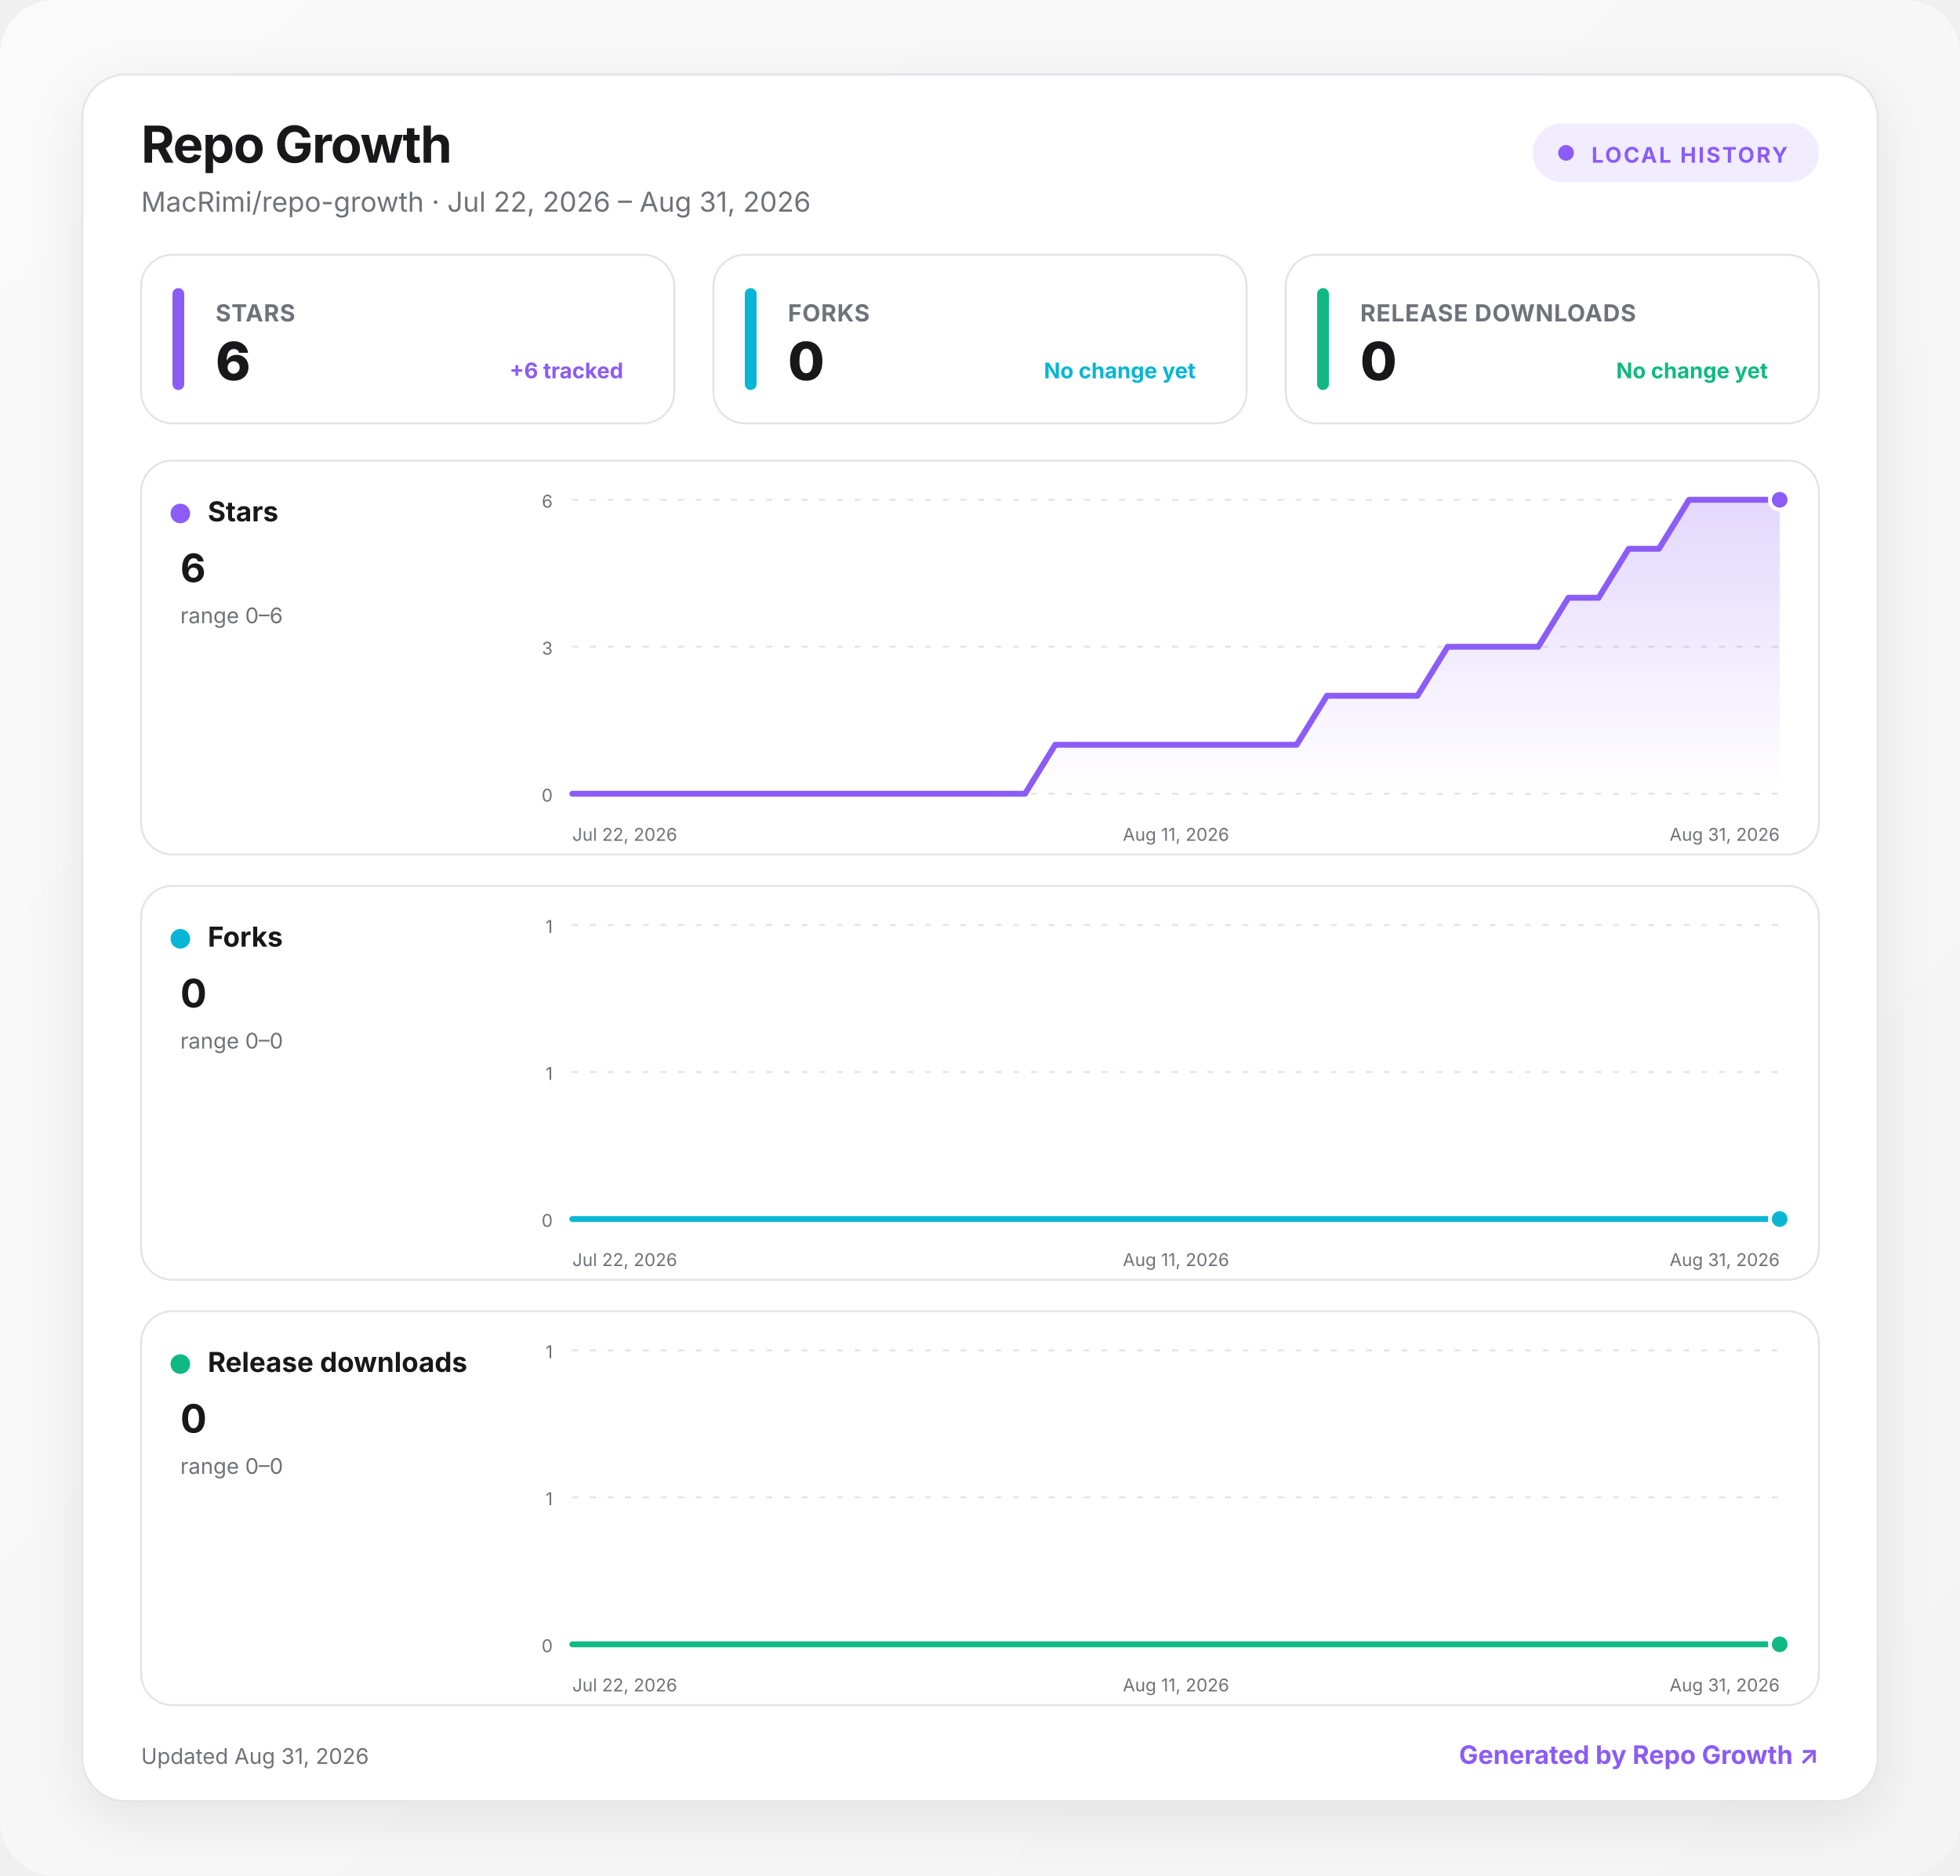
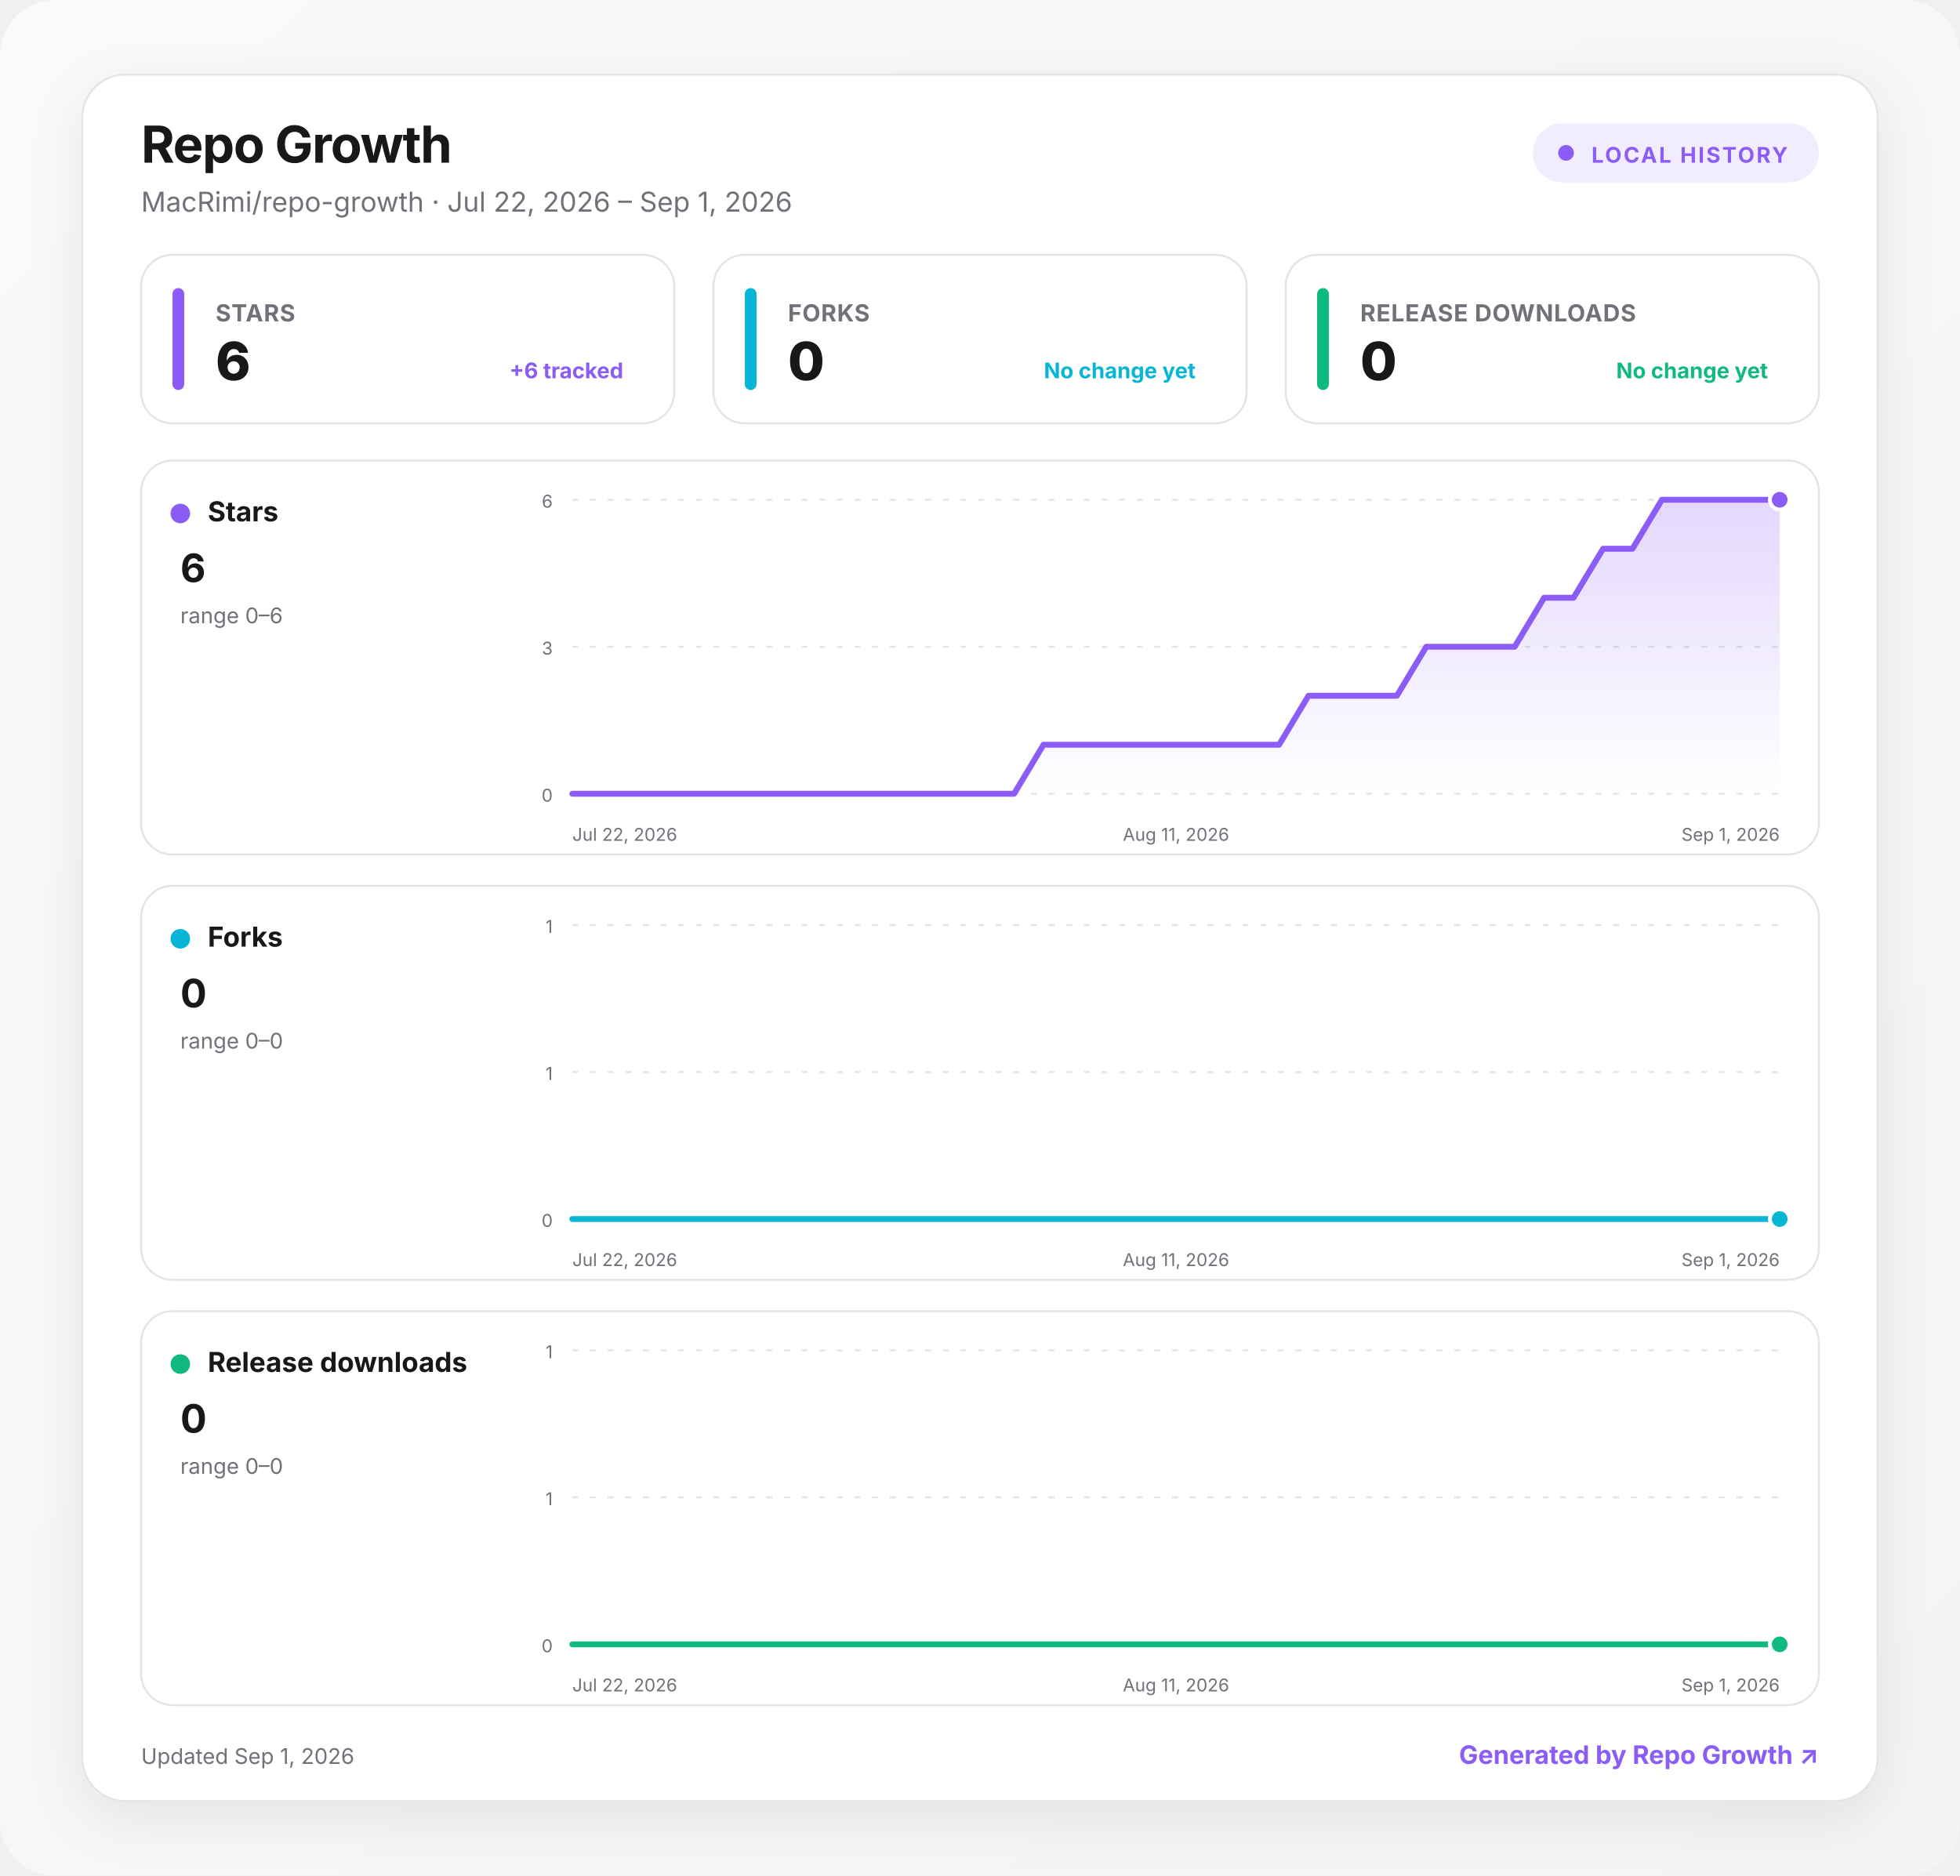
<svg xmlns="http://www.w3.org/2000/svg" width="1000" height="957" viewBox="0 0 1000 957" role="img" aria-labelledby="title desc">
  <defs>
    <linearGradient id="background" x1="0" y1="0" x2="1" y2="1">
      <stop offset="0" stop-color="#fafafa" />
      <stop offset="1" stop-color="#f4f4f5" />
    </linearGradient>
    <linearGradient id="fill-stars" x1="0" y1="0" x2="0" y2="1">
      <stop offset="0" stop-color="#8b5cf6" stop-opacity=".24" />
      <stop offset="1" stop-color="#8b5cf6" stop-opacity="0" />
    </linearGradient>
    <linearGradient id="fill-forks" x1="0" y1="0" x2="0" y2="1">
      <stop offset="0" stop-color="#06b6d4" stop-opacity=".24" />
      <stop offset="1" stop-color="#06b6d4" stop-opacity="0" />
    </linearGradient>
    <linearGradient id="fill-downloads" x1="0" y1="0" x2="0" y2="1">
      <stop offset="0" stop-color="#10b981" stop-opacity=".24" />
      <stop offset="1" stop-color="#10b981" stop-opacity="0" />
    </linearGradient>
    <filter id="shadow" x="-10%" y="-10%" width="120%" height="130%">
      <feDropShadow dx="0" dy="8" stdDeviation="14" flood-color="#18181b" flood-opacity=".08" />
    </filter>
    <style>
      :root { color-scheme: light dark; }
      .bg { fill: url(#background); }
      .surface { fill: #ffffff; stroke: #e4e4e7; }
      .panel { fill: #ffffff; stroke: #e4e4e7; }
      .primary { fill: #18181b; }
      .secondary { fill: #71717a; }
      .grid { stroke: #e4e4e7; }
      text { font-family: Inter, ui-sans-serif, system-ui, -apple-system, BlinkMacSystemFont, "Segoe UI", sans-serif; }
      @media (prefers-color-scheme: dark) {
        .bg { fill: #09090b; }
        .surface, .panel { fill: #111113; stroke: #27272a; }
        .primary { fill: #fafafa; }
        .secondary { fill: #a1a1aa; }
        .grid { stroke: #27272a; }
      }
    </style>
  </defs>
  <rect class="bg" width="1000" height="957" rx="28" />
  <g transform="translate(42 38)">
    <rect x="0" y="0" width="916" height="881" rx="22" class="surface" filter="url(#shadow)" />
    <text x="30" y="45" class="primary" font-size="26" font-weight="750" letter-spacing="-.5">Repo Growth</text>
-     <text x="30" y="70" class="secondary" font-size="14">MacRimi/repo-growth · Jul 22, 2026 – Aug 31, 2026</text>
+     <text x="30" y="70" class="secondary" font-size="14">MacRimi/repo-growth · Jul 22, 2026 – Sep 1, 2026</text>
    <g transform="translate(740 25)">
      <rect width="146" height="30" rx="15" fill="#8b5cf6" fill-opacity=".12" />
      <circle cx="17" cy="15" r="4" fill="#8b5cf6" />
      <text x="30" y="20" fill="#8b5cf6" font-size="11" font-weight="700" letter-spacing="1">LOCAL HISTORY</text>
    </g>
    <g transform="translate(30 92)">
      <rect width="272" height="86" rx="16" class="panel" />
      <rect x="16" y="17" width="6" height="52" rx="3" fill="#8b5cf6" />
      <text x="38" y="34" class="secondary" font-size="12" font-weight="650" letter-spacing=".3">STARS</text>
      <text x="38" y="64" class="primary" font-size="27" font-weight="760" letter-spacing="-.5">6</text>
      <text x="246" y="63" text-anchor="end" fill="#8b5cf6" font-size="11" font-weight="650">+6 tracked</text>
    </g>
    <g transform="translate(322 92)">
      <rect width="272" height="86" rx="16" class="panel" />
      <rect x="16" y="17" width="6" height="52" rx="3" fill="#06b6d4" />
      <text x="38" y="34" class="secondary" font-size="12" font-weight="650" letter-spacing=".3">FORKS</text>
      <text x="38" y="64" class="primary" font-size="27" font-weight="760" letter-spacing="-.5">0</text>
      <text x="246" y="63" text-anchor="end" fill="#06b6d4" font-size="11" font-weight="650">No change yet</text>
    </g>
    <g transform="translate(614 92)">
      <rect width="272" height="86" rx="16" class="panel" />
      <rect x="16" y="17" width="6" height="52" rx="3" fill="#10b981" />
      <text x="38" y="34" class="secondary" font-size="12" font-weight="650" letter-spacing=".3">RELEASE DOWNLOADS</text>
      <text x="38" y="64" class="primary" font-size="27" font-weight="760" letter-spacing="-.5">0</text>
      <text x="246" y="63" text-anchor="end" fill="#10b981" font-size="11" font-weight="650">No change yet</text>
    </g>
    <g transform="translate(30 197)">
      <rect width="856" height="201" rx="16" class="panel" />
      <circle cx="20" cy="27" r="5" fill="#8b5cf6" />
      <text x="34" y="31" class="primary" font-size="14" font-weight="700">Stars</text>
      <text x="20" y="62" class="primary" font-size="20" font-weight="750">6</text>
      <text x="20" y="83" class="secondary" font-size="11">range 0–6</text>
      <line x1="220" x2="836" y1="20" y2="20" class="grid" stroke-width="1" stroke-dasharray="3 6" />
      <text x="210" y="24" text-anchor="end" class="secondary" font-size="9">6</text>
      <line x1="220" x2="836" y1="95" y2="95" class="grid" stroke-width="1" stroke-dasharray="3 6" />
      <text x="210" y="99" text-anchor="end" class="secondary" font-size="9">3</text>
      <line x1="220" x2="836" y1="170" y2="170" class="grid" stroke-width="1" stroke-dasharray="3 6" />
      <text x="210" y="174" text-anchor="end" class="secondary" font-size="9">0</text>
-       <path d="M220 170 L235.4 170 L250.8 170 L266.2 170 L281.6 170 L297 170 L312.4 170 L327.8 170 L343.2 170 L358.6 170 L374 170 L389.4 170 L404.8 170 L420.2 170 L435.6 170 L451 170 L466.4 145 L481.8 145 L497.2 145 L512.6 145 L528 145 L543.4 145 L558.8 145 L574.2 145 L589.6 145 L605 120 L620.4 120 L635.8 120 L651.2 120 L666.6 95 L682 95 L697.4 95 L712.8 95 L728.2 70 L743.6 70 L759 45 L774.4 45 L789.8 20 L805.2 20 L820.6 20 L836 20 L836 170 L220 170 Z" fill="url(#fill-stars)" />
-       <path d="M220 170 L235.4 170 L250.8 170 L266.2 170 L281.6 170 L297 170 L312.4 170 L327.8 170 L343.2 170 L358.6 170 L374 170 L389.4 170 L404.8 170 L420.2 170 L435.6 170 L451 170 L466.4 145 L481.8 145 L497.2 145 L512.6 145 L528 145 L543.4 145 L558.8 145 L574.2 145 L589.6 145 L605 120 L620.4 120 L635.8 120 L651.2 120 L666.6 95 L682 95 L697.4 95 L712.8 95 L728.2 70 L743.6 70 L759 45 L774.4 45 L789.8 20 L805.2 20 L820.6 20 L836 20" fill="none" stroke="#8b5cf6" stroke-width="3" stroke-linecap="round" stroke-linejoin="round" />
+       <path d="M220 170 L235 170 L250 170 L265.1 170 L280.1 170 L295.1 170 L310.1 170 L325.2 170 L340.2 170 L355.2 170 L370.2 170 L385.3 170 L400.3 170 L415.3 170 L430.3 170 L445.4 170 L460.4 145 L475.4 145 L490.4 145 L505.5 145 L520.5 145 L535.5 145 L550.5 145 L565.6 145 L580.6 145 L595.6 120 L610.6 120 L625.7 120 L640.7 120 L655.7 95 L670.7 95 L685.8 95 L700.8 95 L715.8 70 L730.8 70 L745.9 45 L760.9 45 L775.9 20 L790.9 20 L806 20 L821 20 L836 20 L836 170 L220 170 Z" fill="url(#fill-stars)" />
+       <path d="M220 170 L235 170 L250 170 L265.1 170 L280.1 170 L295.1 170 L310.1 170 L325.2 170 L340.2 170 L355.2 170 L370.2 170 L385.3 170 L400.3 170 L415.3 170 L430.3 170 L445.4 170 L460.4 145 L475.4 145 L490.4 145 L505.5 145 L520.5 145 L535.5 145 L550.5 145 L565.6 145 L580.6 145 L595.6 120 L610.6 120 L625.7 120 L640.7 120 L655.7 95 L670.7 95 L685.8 95 L700.8 95 L715.8 70 L730.8 70 L745.9 45 L760.9 45 L775.9 20 L790.9 20 L806 20 L821 20 L836 20" fill="none" stroke="#8b5cf6" stroke-width="3" stroke-linecap="round" stroke-linejoin="round" />
      <circle cx="836" cy="20" r="5" fill="#8b5cf6" stroke="#fff" stroke-width="2" />
      <text x="220" y="194" text-anchor="start" class="secondary" font-size="9">Jul 22, 2026</text>
      <text x="528" y="194" text-anchor="middle" class="secondary" font-size="9">Aug 11, 2026</text>
-       <text x="836" y="194" text-anchor="end" class="secondary" font-size="9">Aug 31, 2026</text>
+       <text x="836" y="194" text-anchor="end" class="secondary" font-size="9">Sep 1, 2026</text>
    </g>
    <g transform="translate(30 414)">
      <rect width="856" height="201" rx="16" class="panel" />
      <circle cx="20" cy="27" r="5" fill="#06b6d4" />
      <text x="34" y="31" class="primary" font-size="14" font-weight="700">Forks</text>
      <text x="20" y="62" class="primary" font-size="20" font-weight="750">0</text>
      <text x="20" y="83" class="secondary" font-size="11">range 0–0</text>
      <line x1="220" x2="836" y1="20" y2="20" class="grid" stroke-width="1" stroke-dasharray="3 6" />
      <text x="210" y="24" text-anchor="end" class="secondary" font-size="9">1</text>
      <line x1="220" x2="836" y1="95" y2="95" class="grid" stroke-width="1" stroke-dasharray="3 6" />
      <text x="210" y="99" text-anchor="end" class="secondary" font-size="9">1</text>
      <line x1="220" x2="836" y1="170" y2="170" class="grid" stroke-width="1" stroke-dasharray="3 6" />
      <text x="210" y="174" text-anchor="end" class="secondary" font-size="9">0</text>
-       <path d="M220 170 L235.4 170 L250.8 170 L266.2 170 L281.6 170 L297 170 L312.4 170 L327.8 170 L343.2 170 L358.6 170 L374 170 L389.4 170 L404.8 170 L420.2 170 L435.6 170 L451 170 L466.4 170 L481.8 170 L497.2 170 L512.6 170 L528 170 L543.4 170 L558.8 170 L574.2 170 L589.6 170 L605 170 L620.4 170 L635.8 170 L651.2 170 L666.6 170 L682 170 L697.4 170 L712.8 170 L728.2 170 L743.6 170 L759 170 L774.4 170 L789.8 170 L805.2 170 L820.6 170 L836 170 L836 170 L220 170 Z" fill="url(#fill-forks)" />
-       <path d="M220 170 L235.4 170 L250.8 170 L266.2 170 L281.6 170 L297 170 L312.4 170 L327.8 170 L343.2 170 L358.6 170 L374 170 L389.4 170 L404.8 170 L420.2 170 L435.6 170 L451 170 L466.4 170 L481.8 170 L497.2 170 L512.6 170 L528 170 L543.4 170 L558.8 170 L574.2 170 L589.6 170 L605 170 L620.4 170 L635.8 170 L651.2 170 L666.6 170 L682 170 L697.4 170 L712.8 170 L728.2 170 L743.6 170 L759 170 L774.4 170 L789.8 170 L805.2 170 L820.6 170 L836 170" fill="none" stroke="#06b6d4" stroke-width="3" stroke-linecap="round" stroke-linejoin="round" />
+       <path d="M220 170 L235 170 L250 170 L265.1 170 L280.1 170 L295.1 170 L310.1 170 L325.2 170 L340.2 170 L355.2 170 L370.2 170 L385.3 170 L400.3 170 L415.3 170 L430.3 170 L445.4 170 L460.4 170 L475.4 170 L490.4 170 L505.5 170 L520.5 170 L535.5 170 L550.5 170 L565.6 170 L580.6 170 L595.6 170 L610.6 170 L625.7 170 L640.7 170 L655.7 170 L670.7 170 L685.8 170 L700.8 170 L715.8 170 L730.8 170 L745.9 170 L760.9 170 L775.9 170 L790.9 170 L806 170 L821 170 L836 170 L836 170 L220 170 Z" fill="url(#fill-forks)" />
+       <path d="M220 170 L235 170 L250 170 L265.1 170 L280.1 170 L295.1 170 L310.1 170 L325.2 170 L340.2 170 L355.2 170 L370.2 170 L385.3 170 L400.3 170 L415.3 170 L430.3 170 L445.4 170 L460.4 170 L475.4 170 L490.4 170 L505.5 170 L520.5 170 L535.5 170 L550.5 170 L565.6 170 L580.6 170 L595.6 170 L610.6 170 L625.7 170 L640.7 170 L655.7 170 L670.7 170 L685.8 170 L700.8 170 L715.8 170 L730.8 170 L745.9 170 L760.9 170 L775.9 170 L790.9 170 L806 170 L821 170 L836 170" fill="none" stroke="#06b6d4" stroke-width="3" stroke-linecap="round" stroke-linejoin="round" />
      <circle cx="836" cy="170" r="5" fill="#06b6d4" stroke="#fff" stroke-width="2" />
      <text x="220" y="194" text-anchor="start" class="secondary" font-size="9">Jul 22, 2026</text>
      <text x="528" y="194" text-anchor="middle" class="secondary" font-size="9">Aug 11, 2026</text>
-       <text x="836" y="194" text-anchor="end" class="secondary" font-size="9">Aug 31, 2026</text>
+       <text x="836" y="194" text-anchor="end" class="secondary" font-size="9">Sep 1, 2026</text>
    </g>
    <g transform="translate(30 631)">
      <rect width="856" height="201" rx="16" class="panel" />
      <circle cx="20" cy="27" r="5" fill="#10b981" />
      <text x="34" y="31" class="primary" font-size="14" font-weight="700">Release downloads</text>
      <text x="20" y="62" class="primary" font-size="20" font-weight="750">0</text>
      <text x="20" y="83" class="secondary" font-size="11">range 0–0</text>
      <line x1="220" x2="836" y1="20" y2="20" class="grid" stroke-width="1" stroke-dasharray="3 6" />
      <text x="210" y="24" text-anchor="end" class="secondary" font-size="9">1</text>
      <line x1="220" x2="836" y1="95" y2="95" class="grid" stroke-width="1" stroke-dasharray="3 6" />
      <text x="210" y="99" text-anchor="end" class="secondary" font-size="9">1</text>
      <line x1="220" x2="836" y1="170" y2="170" class="grid" stroke-width="1" stroke-dasharray="3 6" />
      <text x="210" y="174" text-anchor="end" class="secondary" font-size="9">0</text>
-       <path d="M220 170 L235.4 170 L250.8 170 L266.2 170 L281.6 170 L297 170 L312.4 170 L327.8 170 L343.2 170 L358.6 170 L374 170 L389.4 170 L404.8 170 L420.2 170 L435.6 170 L451 170 L466.4 170 L481.8 170 L497.2 170 L512.6 170 L528 170 L543.4 170 L558.8 170 L574.2 170 L589.6 170 L605 170 L620.4 170 L635.8 170 L651.2 170 L666.6 170 L682 170 L697.4 170 L712.8 170 L728.2 170 L743.6 170 L759 170 L774.4 170 L789.8 170 L805.2 170 L820.6 170 L836 170 L836 170 L220 170 Z" fill="url(#fill-downloads)" />
-       <path d="M220 170 L235.4 170 L250.8 170 L266.2 170 L281.6 170 L297 170 L312.4 170 L327.8 170 L343.2 170 L358.6 170 L374 170 L389.4 170 L404.8 170 L420.2 170 L435.6 170 L451 170 L466.4 170 L481.8 170 L497.2 170 L512.6 170 L528 170 L543.4 170 L558.8 170 L574.2 170 L589.6 170 L605 170 L620.4 170 L635.8 170 L651.2 170 L666.6 170 L682 170 L697.4 170 L712.8 170 L728.2 170 L743.6 170 L759 170 L774.4 170 L789.8 170 L805.2 170 L820.6 170 L836 170" fill="none" stroke="#10b981" stroke-width="3" stroke-linecap="round" stroke-linejoin="round" />
+       <path d="M220 170 L235 170 L250 170 L265.1 170 L280.1 170 L295.1 170 L310.1 170 L325.2 170 L340.2 170 L355.2 170 L370.2 170 L385.3 170 L400.3 170 L415.3 170 L430.3 170 L445.4 170 L460.4 170 L475.4 170 L490.4 170 L505.5 170 L520.5 170 L535.5 170 L550.5 170 L565.6 170 L580.6 170 L595.6 170 L610.6 170 L625.7 170 L640.7 170 L655.7 170 L670.7 170 L685.8 170 L700.8 170 L715.8 170 L730.8 170 L745.9 170 L760.9 170 L775.9 170 L790.9 170 L806 170 L821 170 L836 170 L836 170 L220 170 Z" fill="url(#fill-downloads)" />
+       <path d="M220 170 L235 170 L250 170 L265.1 170 L280.1 170 L295.1 170 L310.1 170 L325.2 170 L340.2 170 L355.2 170 L370.2 170 L385.3 170 L400.3 170 L415.3 170 L430.3 170 L445.4 170 L460.4 170 L475.4 170 L490.4 170 L505.5 170 L520.5 170 L535.5 170 L550.5 170 L565.6 170 L580.6 170 L595.6 170 L610.6 170 L625.7 170 L640.7 170 L655.7 170 L670.7 170 L685.8 170 L700.8 170 L715.8 170 L730.8 170 L745.9 170 L760.9 170 L775.9 170 L790.9 170 L806 170 L821 170 L836 170" fill="none" stroke="#10b981" stroke-width="3" stroke-linecap="round" stroke-linejoin="round" />
      <circle cx="836" cy="170" r="5" fill="#10b981" stroke="#fff" stroke-width="2" />
      <text x="220" y="194" text-anchor="start" class="secondary" font-size="9">Jul 22, 2026</text>
      <text x="528" y="194" text-anchor="middle" class="secondary" font-size="9">Aug 11, 2026</text>
-       <text x="836" y="194" text-anchor="end" class="secondary" font-size="9">Aug 31, 2026</text>
+       <text x="836" y="194" text-anchor="end" class="secondary" font-size="9">Sep 1, 2026</text>
    </g>
-     <text x="30" y="862" class="secondary" font-size="11">Updated Aug 31, 2026</text>
+     <text x="30" y="862" class="secondary" font-size="11">Updated Sep 1, 2026</text>
    <a href="https://github.com/MacRimi/repo-growth" target="_blank" aria-label="Open the Repo Growth project">
      <text x="886" y="862" fill="#8b5cf6" text-anchor="end" font-size="13" font-weight="700">Generated by Repo Growth ↗</text>
    </a>
  </g>
</svg>
